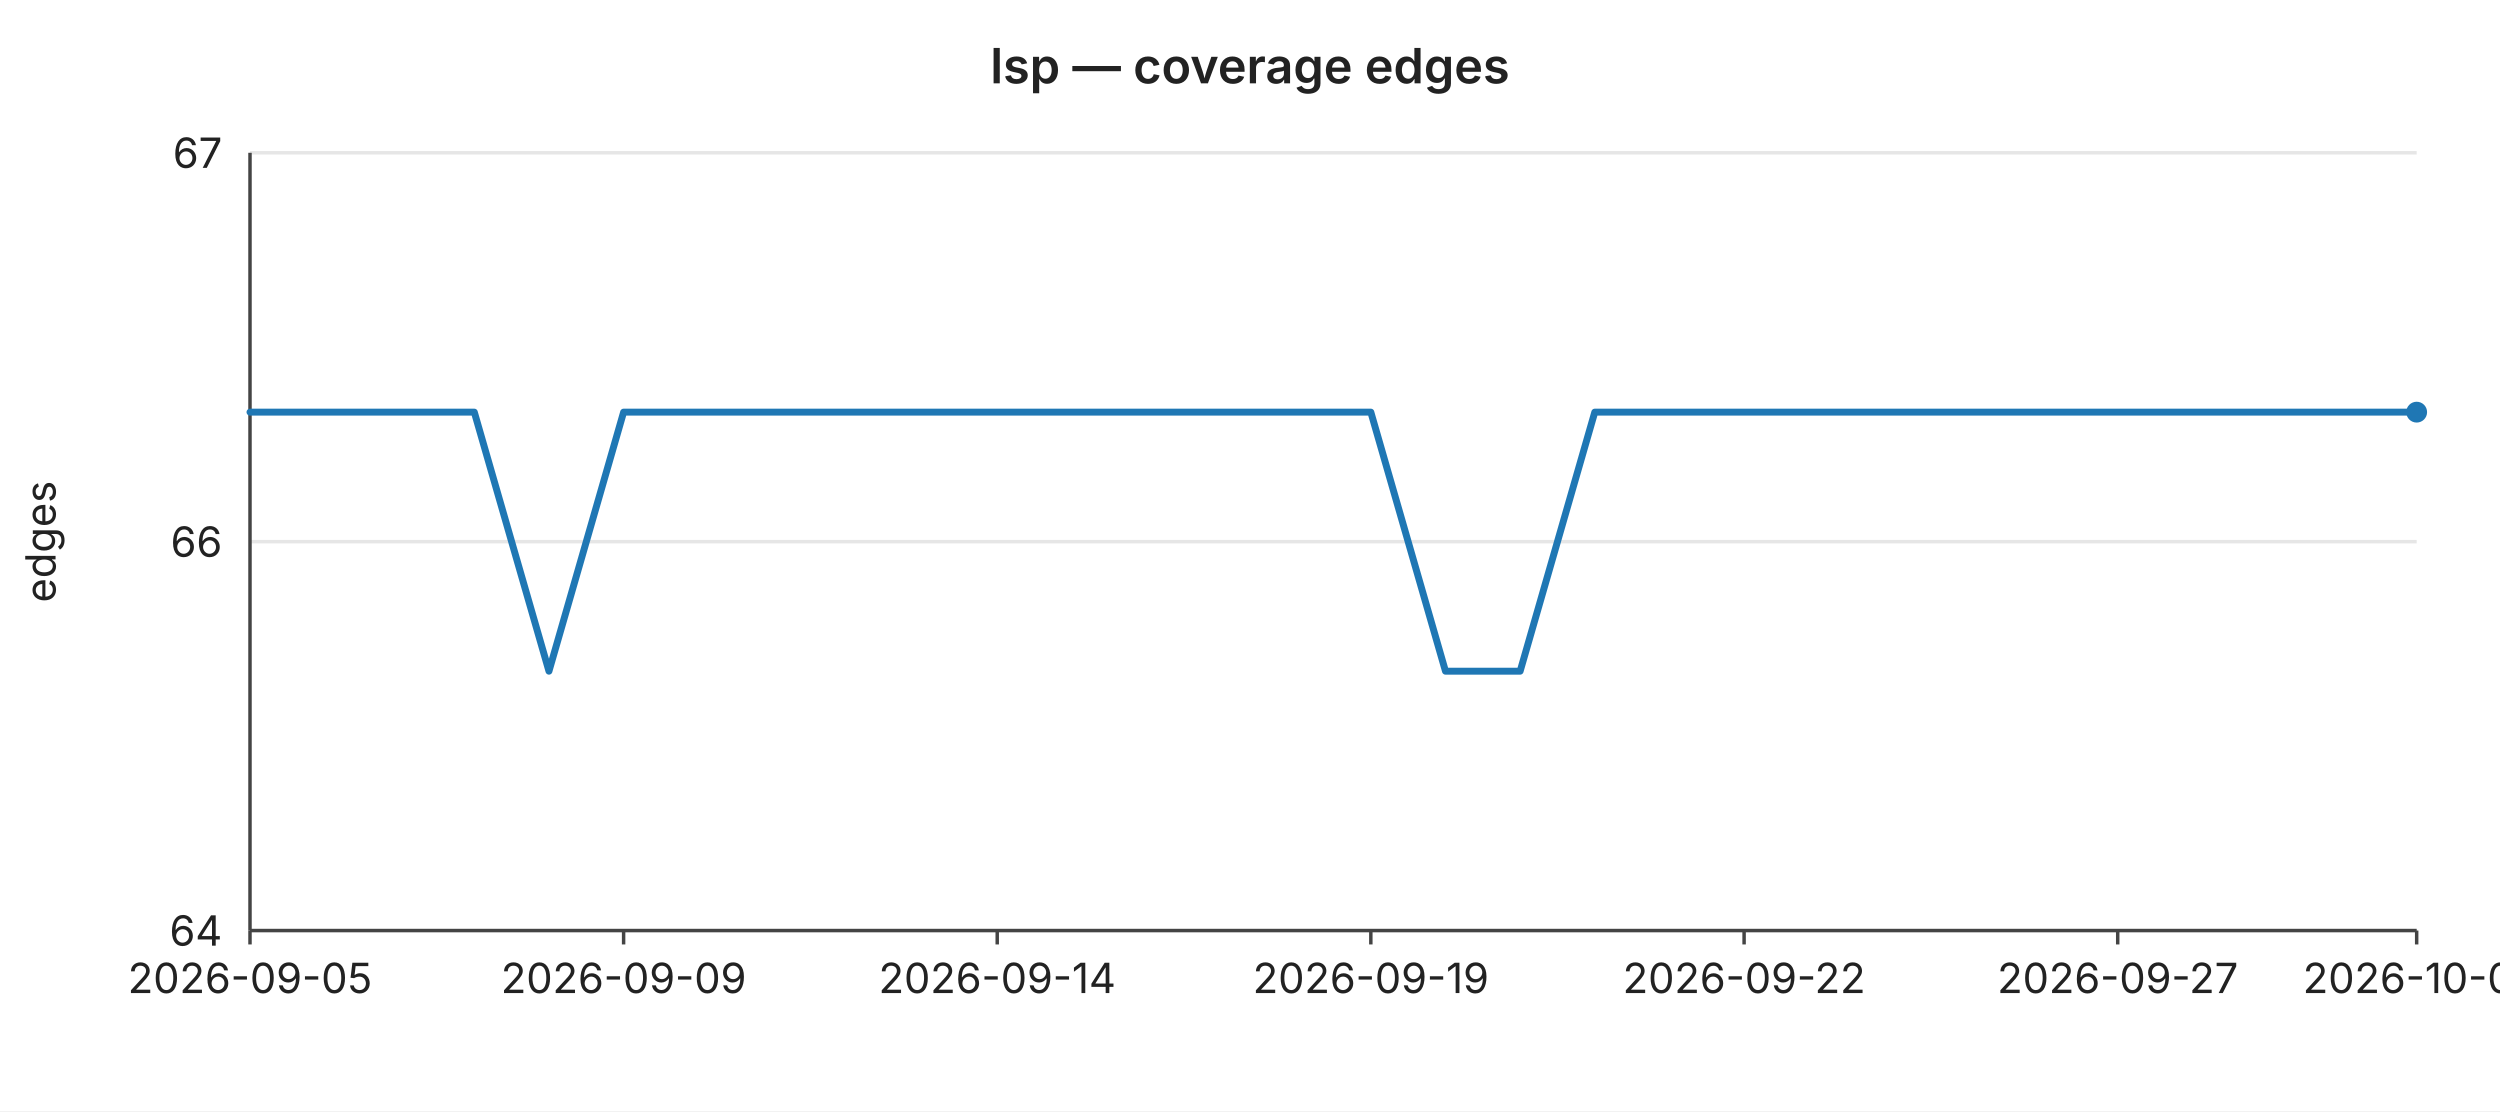
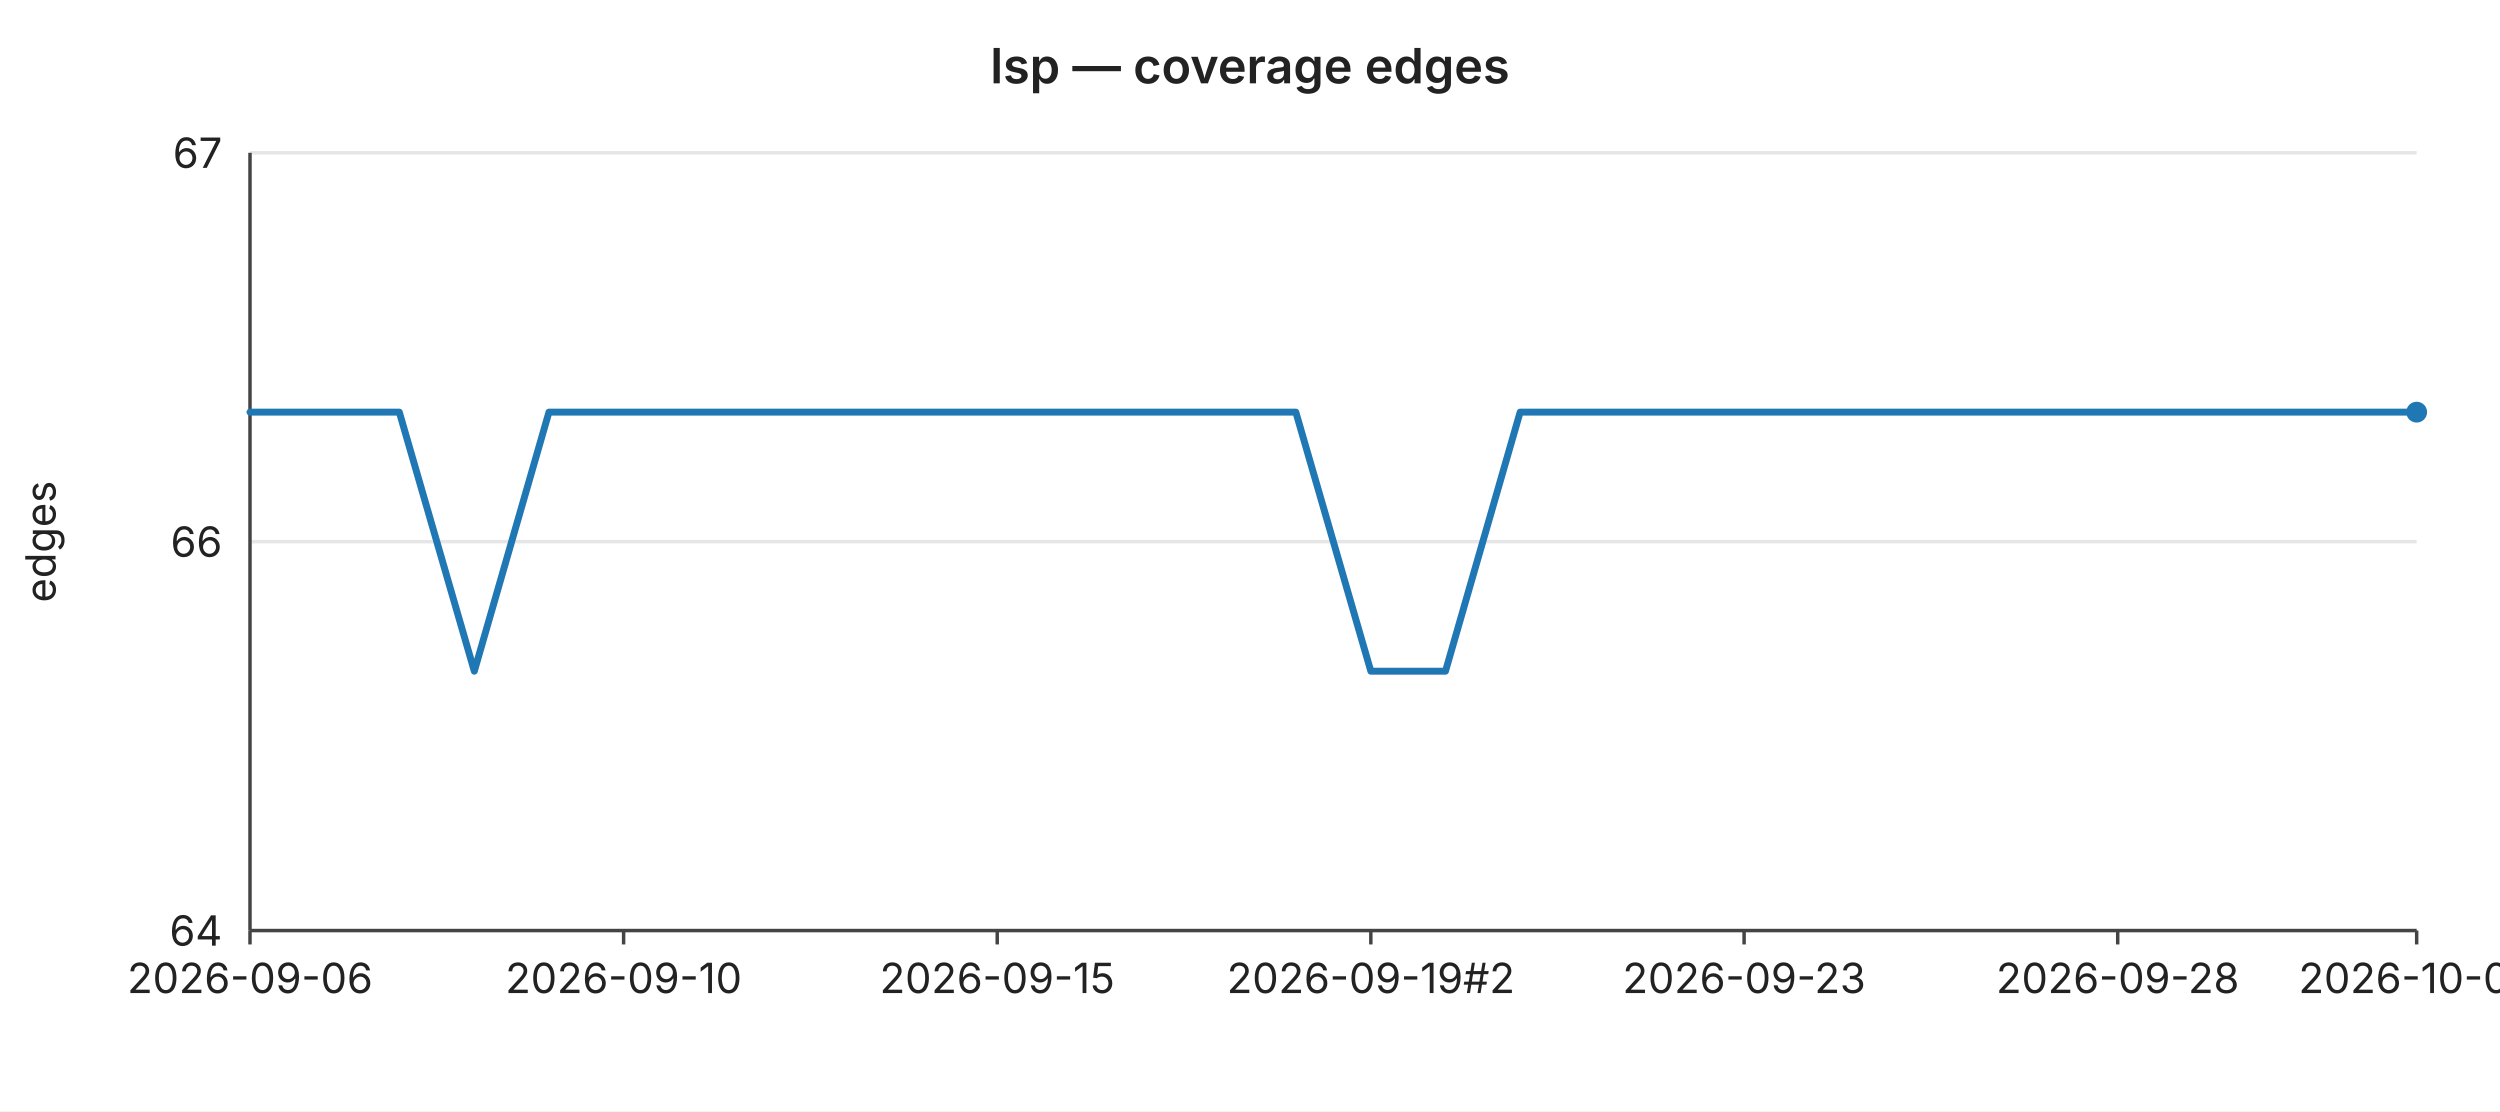
<svg xmlns="http://www.w3.org/2000/svg" width="720" height="320" viewBox="0 0 720 320" font-family="-apple-system,BlinkMacSystemFont,Segoe UI,sans-serif" font-size="12">
  <rect width="720" height="320" fill="#ffffff" />
  <text x="360" y="24" text-anchor="middle" font-size="14" font-weight="600" fill="#222">lsp — coverage edges</text>
  <line x1="72" y1="44.0" x2="696" y2="44.0" stroke="#e6e6e6" stroke-width="1" />
  <text x="64" y="44.0" text-anchor="end" dominant-baseline="middle" fill="#222">67</text>
  <line x1="72" y1="156.0" x2="696" y2="156.0" stroke="#e6e6e6" stroke-width="1" />
  <text x="64" y="156.0" text-anchor="end" dominant-baseline="middle" fill="#222">66</text>
  <line x1="72" y1="268.0" x2="696" y2="268.0" stroke="#e6e6e6" stroke-width="1" />
  <text x="64" y="268.0" text-anchor="end" dominant-baseline="middle" fill="#222">64</text>
  <text x="16" y="156" text-anchor="middle" fill="#222" transform="rotate(-90 16 156)">edges</text>
  <line x1="72" y1="44" x2="72" y2="268" stroke="#444" stroke-width="1" />
  <line x1="72" y1="268" x2="696" y2="268" stroke="#444" stroke-width="1" />
  <line x1="72.0" y1="268" x2="72.0" y2="272" stroke="#444" stroke-width="1" />
-   <text x="72.0" y="286" text-anchor="middle" fill="#222">2026-09-05</text>
+   <text x="72.0" y="286" text-anchor="middle" fill="#222">2026-09-06</text>
  <line x1="179.6" y1="268" x2="179.6" y2="272" stroke="#444" stroke-width="1" />
-   <text x="179.6" y="286" text-anchor="middle" fill="#222">2026-09-09</text>
+   <text x="179.6" y="286" text-anchor="middle" fill="#222">2026-09-10</text>
  <line x1="287.2" y1="268" x2="287.2" y2="272" stroke="#444" stroke-width="1" />
-   <text x="287.2" y="286" text-anchor="middle" fill="#222">2026-09-14</text>
+   <text x="287.2" y="286" text-anchor="middle" fill="#222">2026-09-15</text>
  <line x1="394.8" y1="268" x2="394.8" y2="272" stroke="#444" stroke-width="1" />
-   <text x="394.8" y="286" text-anchor="middle" fill="#222">2026-09-19</text>
+   <text x="394.8" y="286" text-anchor="middle" fill="#222">2026-09-19#2</text>
  <line x1="502.3" y1="268" x2="502.3" y2="272" stroke="#444" stroke-width="1" />
-   <text x="502.3" y="286" text-anchor="middle" fill="#222">2026-09-22</text>
+   <text x="502.3" y="286" text-anchor="middle" fill="#222">2026-09-23</text>
  <line x1="609.9" y1="268" x2="609.9" y2="272" stroke="#444" stroke-width="1" />
-   <text x="609.9" y="286" text-anchor="middle" fill="#222">2026-09-27</text>
+   <text x="609.9" y="286" text-anchor="middle" fill="#222">2026-09-28</text>
  <line x1="696.0" y1="268" x2="696.0" y2="272" stroke="#444" stroke-width="1" />
-   <text x="696.0" y="286" text-anchor="middle" fill="#222">2026-10-01</text>
-   <polyline fill="none" stroke="#1f77b4" stroke-width="2" stroke-linejoin="round" stroke-linecap="round" points="72.0,118.7 93.5,118.7 115.0,118.7 136.6,118.7 158.1,193.3 179.6,118.7 201.1,118.7 222.6,118.7 244.1,118.7 265.7,118.7 287.2,118.7 308.7,118.7 330.2,118.7 351.7,118.7 373.2,118.7 394.8,118.7 416.3,193.3 437.8,193.3 459.3,118.7 480.8,118.7 502.3,118.7 523.9,118.7 545.4,118.7 566.9,118.7 588.4,118.7 609.9,118.7 631.4,118.7 653.0,118.7 674.5,118.7 696.0,118.7" />
+   <text x="696.0" y="286" text-anchor="middle" fill="#222">2026-10-02</text>
+   <polyline fill="none" stroke="#1f77b4" stroke-width="2" stroke-linejoin="round" stroke-linecap="round" points="72.0,118.7 93.5,118.7 115.0,118.7 136.6,193.3 158.1,118.7 179.6,118.7 201.1,118.7 222.6,118.7 244.1,118.7 265.7,118.7 287.2,118.7 308.7,118.7 330.2,118.7 351.7,118.7 373.2,118.7 394.8,193.3 416.3,193.3 437.8,118.7 459.3,118.7 480.8,118.7 502.3,118.7 523.9,118.7 545.4,118.7 566.9,118.7 588.4,118.7 609.9,118.7 631.4,118.7 653.0,118.7 674.5,118.7 696.0,118.7" />
  <circle cx="696.0" cy="118.7" r="3" fill="#1f77b4" />
</svg>
